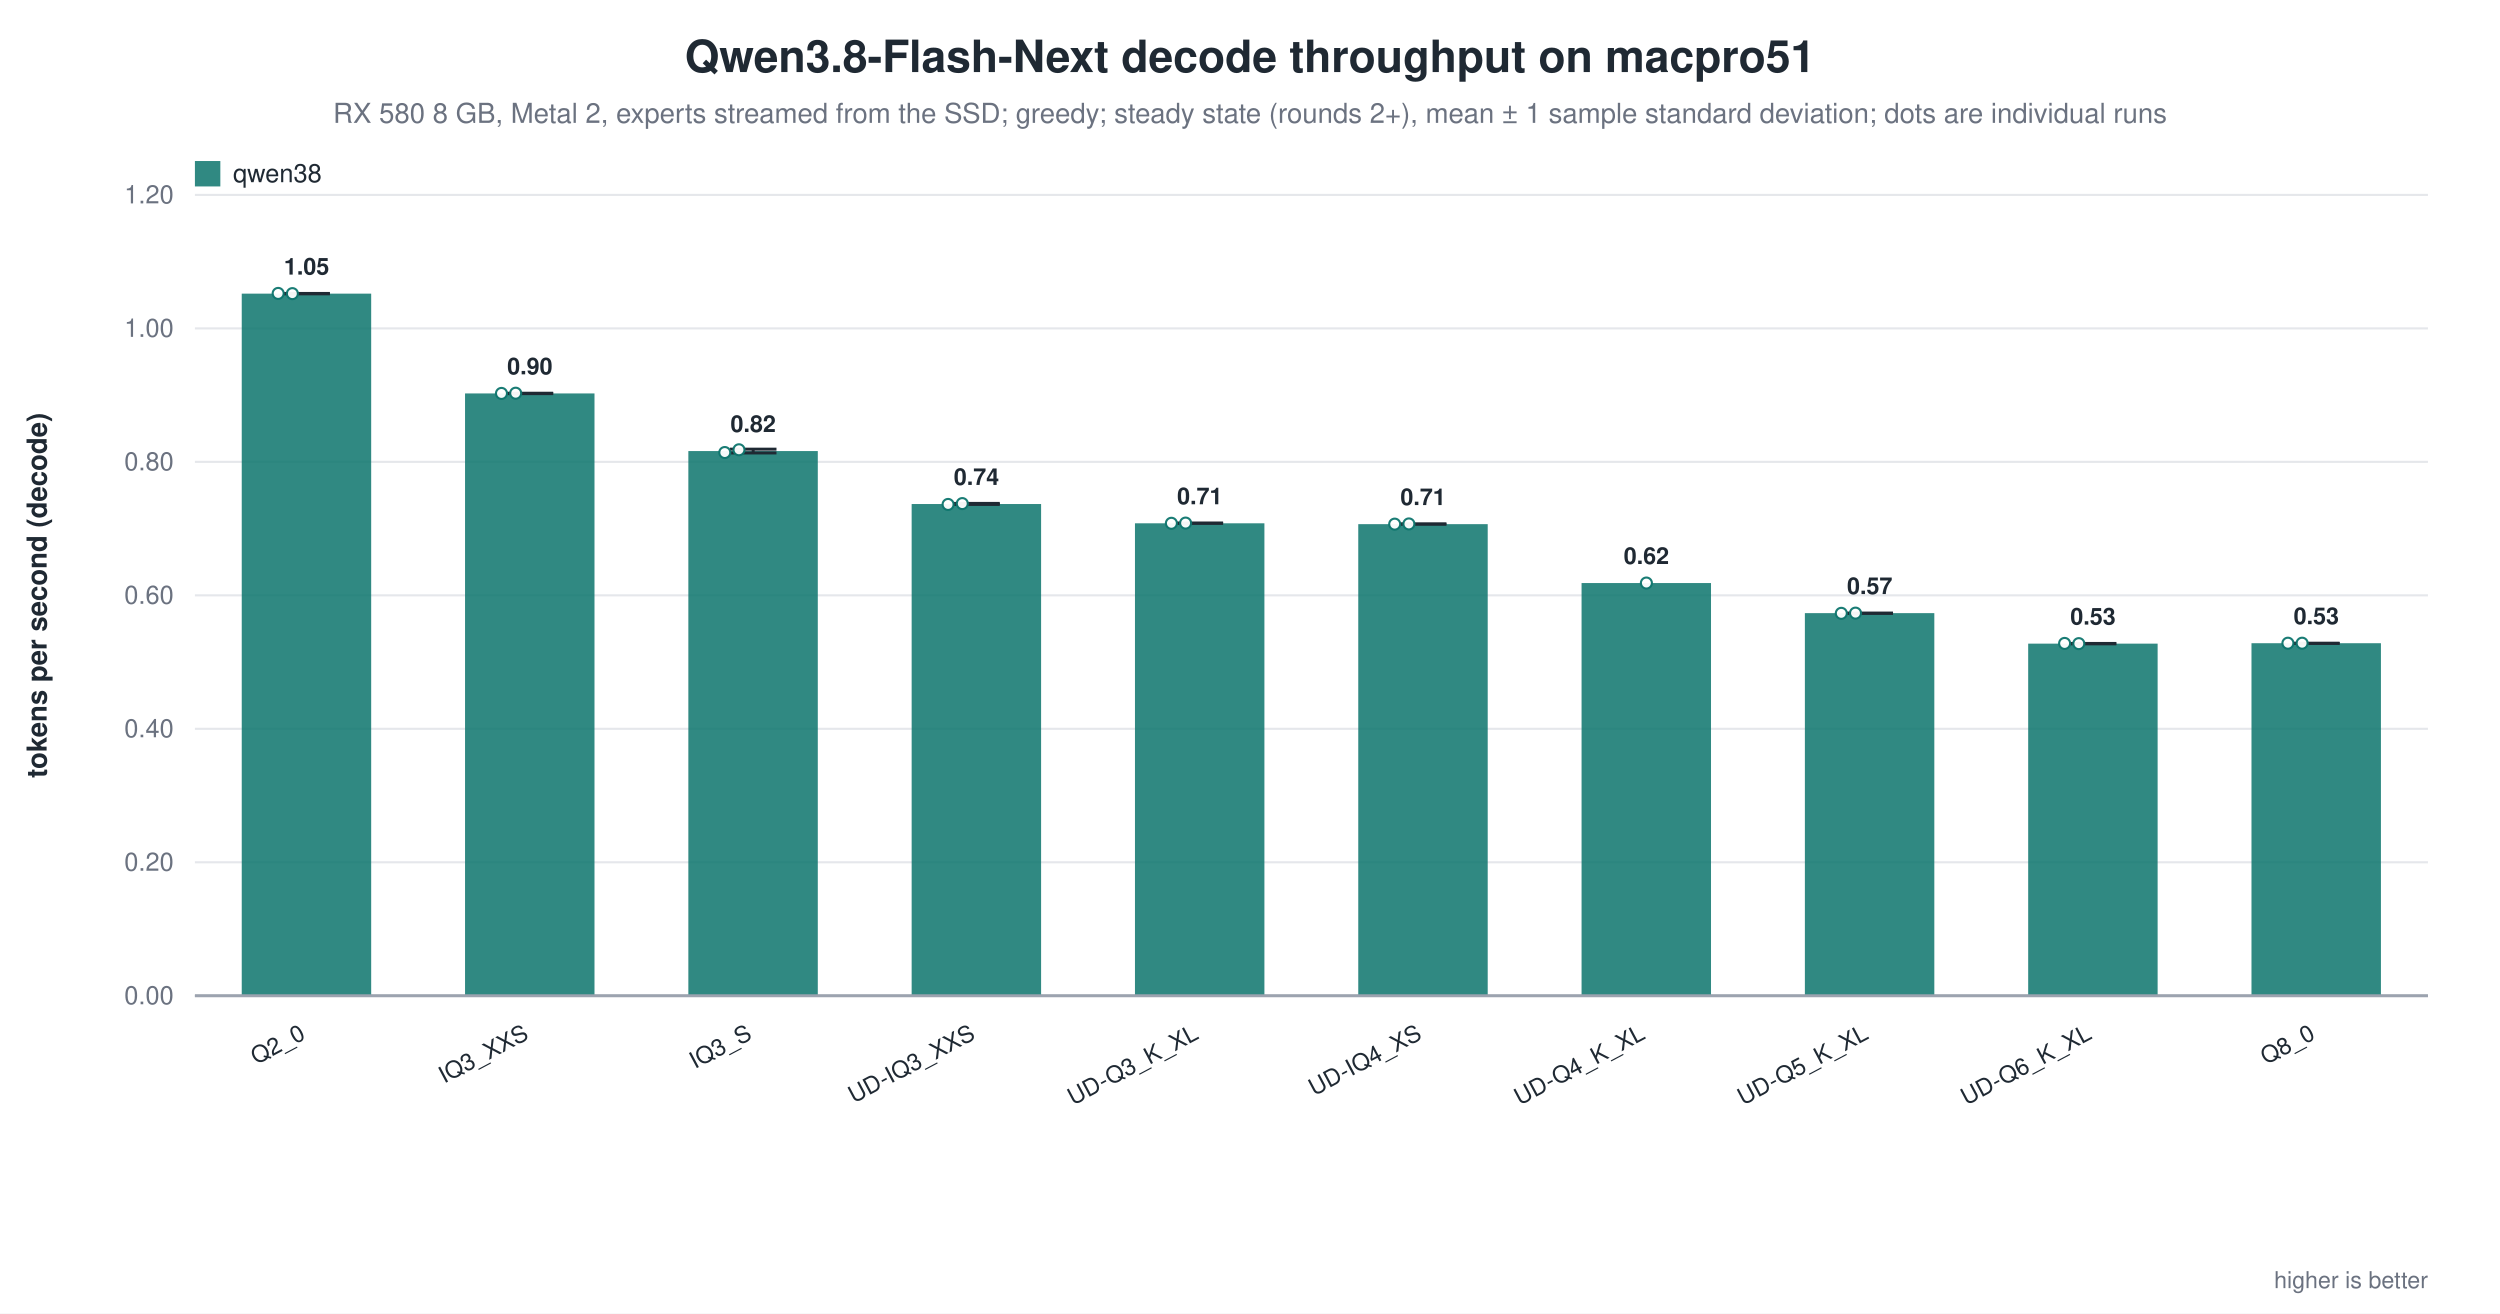
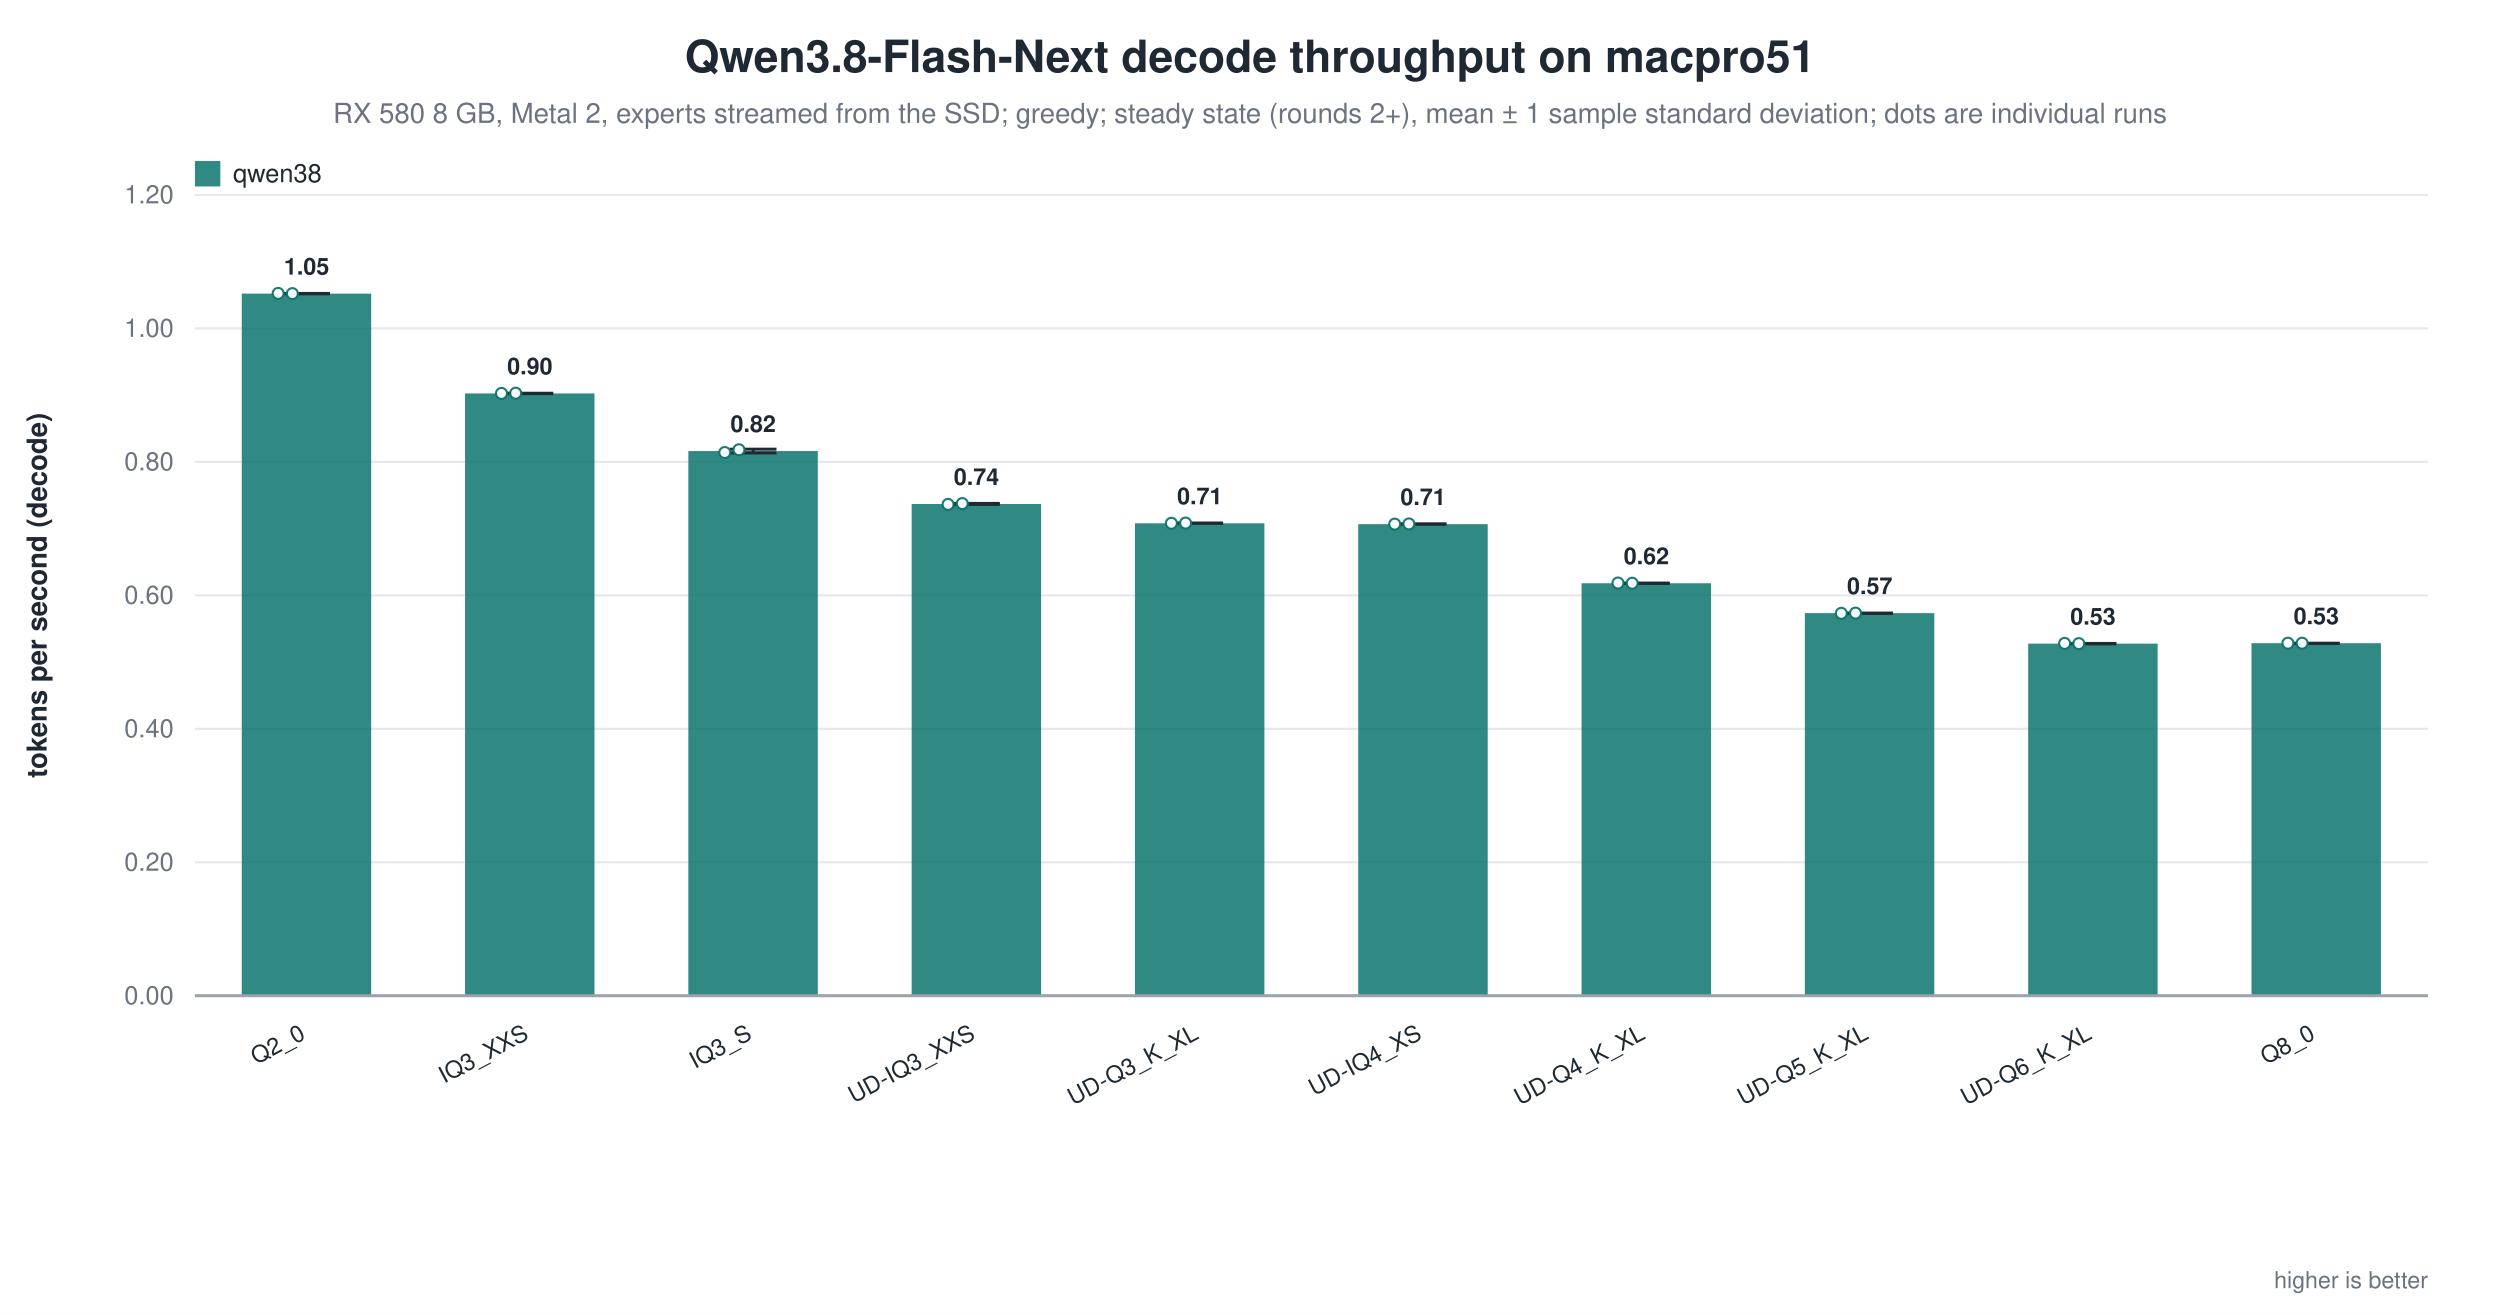
<svg xmlns="http://www.w3.org/2000/svg" width="1180" height="620" viewBox="0 0 1180 620" role="img" aria-label="Qwen3.8-Flash-Next decode throughput on macpro51">
  <rect width="1180" height="620" fill="white" />
  <text x="590.0" y="34" text-anchor="middle" font-family="Helvetica, Arial, sans-serif" font-size="21" font-weight="600" fill="#1f2933">Qwen3.8-Flash-Next decode throughput on macpro51</text>
  <text x="590.0" y="58" text-anchor="middle" font-family="Helvetica, Arial, sans-serif" font-size="13" fill="#6b7280">RX 580 8 GB, Metal 2, experts streamed from the SSD; greedy; steady state (rounds 2+), mean ± 1 sample standard deviation; dots are individual runs</text>
  <line x1="92.0" y1="470.0" x2="1146.0" y2="470.0" stroke="#9ca3af" stroke-width="1.0" />
  <text x="82.0" y="474.0" text-anchor="end" font-family="Helvetica, Arial, sans-serif" font-size="12" fill="#6b7280" font-weight="400">0.00</text>
  <line x1="92.0" y1="407.0" x2="1146.0" y2="407.0" stroke="#e5e7eb" stroke-width="1.0" />
  <text x="82.0" y="411.0" text-anchor="end" font-family="Helvetica, Arial, sans-serif" font-size="12" fill="#6b7280" font-weight="400">0.20</text>
  <line x1="92.0" y1="344.0" x2="1146.0" y2="344.0" stroke="#e5e7eb" stroke-width="1.0" />
  <text x="82.0" y="348.0" text-anchor="end" font-family="Helvetica, Arial, sans-serif" font-size="12" fill="#6b7280" font-weight="400">0.40</text>
  <line x1="92.0" y1="281.0" x2="1146.0" y2="281.0" stroke="#e5e7eb" stroke-width="1.0" />
  <text x="82.0" y="285.0" text-anchor="end" font-family="Helvetica, Arial, sans-serif" font-size="12" fill="#6b7280" font-weight="400">0.60</text>
  <line x1="92.0" y1="218.0" x2="1146.0" y2="218.0" stroke="#e5e7eb" stroke-width="1.0" />
  <text x="82.0" y="222.0" text-anchor="end" font-family="Helvetica, Arial, sans-serif" font-size="12" fill="#6b7280" font-weight="400">0.80</text>
  <line x1="92.0" y1="155.0" x2="1146.0" y2="155.0" stroke="#e5e7eb" stroke-width="1.0" />
  <text x="82.0" y="159.0" text-anchor="end" font-family="Helvetica, Arial, sans-serif" font-size="12" fill="#6b7280" font-weight="400">1.00</text>
  <line x1="92.0" y1="92.0" x2="1146.0" y2="92.0" stroke="#e5e7eb" stroke-width="1.0" />
  <text x="82.0" y="96.0" text-anchor="end" font-family="Helvetica, Arial, sans-serif" font-size="12" fill="#6b7280" font-weight="400">1.20</text>
  <text x="22.0" y="281.0" text-anchor="middle" font-family="Helvetica, Arial, sans-serif" font-size="13" fill="#1f2933" font-weight="600" transform="rotate(-90.0 22.0 281.0)">tokens per second (decode)</text>
  <rect x="114.1" y="138.6" width="61.1" height="331.4" fill="#0f766e" opacity="0.86" />
  <line x1="144.7" y1="138.5" x2="144.7" y2="138.7" stroke="#1f2933" stroke-width="1.4" />
  <line x1="133.7" y1="138.5" x2="155.7" y2="138.5" stroke="#1f2933" stroke-width="1.4" />
  <line x1="133.7" y1="138.7" x2="155.7" y2="138.7" stroke="#1f2933" stroke-width="1.4" />
  <circle cx="131.3" cy="138.5" r="2.6" fill="white" stroke="#0f766e" stroke-width="1.0" opacity="0.95" />
  <circle cx="138.0" cy="138.6" r="2.6" fill="white" stroke="#0f766e" stroke-width="1.0" opacity="0.95" />
  <text x="144.7" y="129.6" text-anchor="middle" font-family="Helvetica, Arial, sans-serif" font-size="11" fill="#1f2933" font-weight="600">1.05</text>
  <text x="144.7" y="490.0" text-anchor="end" font-family="Helvetica, Arial, sans-serif" font-size="11" fill="#1f2933" font-weight="500" transform="rotate(-28.0 144.7 490.0)">Q2_0</text>
  <rect x="219.5" y="185.7" width="61.1" height="284.3" fill="#0f766e" opacity="0.86" />
  <line x1="250.1" y1="185.6" x2="250.1" y2="185.8" stroke="#1f2933" stroke-width="1.4" />
  <line x1="239.1" y1="185.6" x2="261.1" y2="185.6" stroke="#1f2933" stroke-width="1.4" />
  <line x1="239.1" y1="185.8" x2="261.1" y2="185.8" stroke="#1f2933" stroke-width="1.4" />
  <circle cx="236.7" cy="185.7" r="2.6" fill="white" stroke="#0f766e" stroke-width="1.0" opacity="0.95" />
  <circle cx="243.4" cy="185.6" r="2.6" fill="white" stroke="#0f766e" stroke-width="1.0" opacity="0.95" />
  <text x="250.1" y="176.7" text-anchor="middle" font-family="Helvetica, Arial, sans-serif" font-size="11" fill="#1f2933" font-weight="600">0.90</text>
  <text x="250.1" y="490.0" text-anchor="end" font-family="Helvetica, Arial, sans-serif" font-size="11" fill="#1f2933" font-weight="500" transform="rotate(-28.0 250.1 490.0)">IQ3_XXS</text>
  <rect x="324.9" y="212.9" width="61.1" height="257.1" fill="#0f766e" opacity="0.86" />
  <line x1="355.5" y1="212.0" x2="355.5" y2="213.8" stroke="#1f2933" stroke-width="1.4" />
  <line x1="344.5" y1="212.0" x2="366.5" y2="212.0" stroke="#1f2933" stroke-width="1.4" />
  <line x1="344.5" y1="213.8" x2="366.5" y2="213.8" stroke="#1f2933" stroke-width="1.4" />
  <circle cx="342.1" cy="213.6" r="2.6" fill="white" stroke="#0f766e" stroke-width="1.0" opacity="0.95" />
  <circle cx="348.8" cy="212.3" r="2.6" fill="white" stroke="#0f766e" stroke-width="1.0" opacity="0.95" />
  <text x="355.5" y="203.9" text-anchor="middle" font-family="Helvetica, Arial, sans-serif" font-size="11" fill="#1f2933" font-weight="600">0.82</text>
  <text x="355.5" y="490.0" text-anchor="end" font-family="Helvetica, Arial, sans-serif" font-size="11" fill="#1f2933" font-weight="500" transform="rotate(-28.0 355.5 490.0)">IQ3_S</text>
  <rect x="430.3" y="237.9" width="61.1" height="232.1" fill="#0f766e" opacity="0.86" />
  <line x1="460.9" y1="237.6" x2="460.9" y2="238.1" stroke="#1f2933" stroke-width="1.4" />
  <line x1="449.9" y1="237.6" x2="471.9" y2="237.6" stroke="#1f2933" stroke-width="1.4" />
  <line x1="449.9" y1="238.1" x2="471.9" y2="238.1" stroke="#1f2933" stroke-width="1.4" />
  <circle cx="447.5" cy="238.1" r="2.6" fill="white" stroke="#0f766e" stroke-width="1.0" opacity="0.95" />
  <circle cx="454.2" cy="237.7" r="2.6" fill="white" stroke="#0f766e" stroke-width="1.0" opacity="0.95" />
  <text x="460.9" y="228.9" text-anchor="middle" font-family="Helvetica, Arial, sans-serif" font-size="11" fill="#1f2933" font-weight="600">0.74</text>
  <text x="460.9" y="490.0" text-anchor="end" font-family="Helvetica, Arial, sans-serif" font-size="11" fill="#1f2933" font-weight="500" transform="rotate(-28.0 460.9 490.0)">UD-IQ3_XXS</text>
  <rect x="535.7" y="247.0" width="61.1" height="223.0" fill="#0f766e" opacity="0.86" />
  <line x1="566.3" y1="246.9" x2="566.3" y2="247.0" stroke="#1f2933" stroke-width="1.4" />
  <line x1="555.3" y1="246.9" x2="577.3" y2="246.9" stroke="#1f2933" stroke-width="1.4" />
  <line x1="555.3" y1="247.0" x2="577.3" y2="247.0" stroke="#1f2933" stroke-width="1.4" />
  <circle cx="552.9" cy="247.0" r="2.6" fill="white" stroke="#0f766e" stroke-width="1.0" opacity="0.95" />
  <circle cx="559.6" cy="246.9" r="2.6" fill="white" stroke="#0f766e" stroke-width="1.0" opacity="0.95" />
  <text x="566.3" y="238.0" text-anchor="middle" font-family="Helvetica, Arial, sans-serif" font-size="11" fill="#1f2933" font-weight="600">0.71</text>
  <text x="566.3" y="490.0" text-anchor="end" font-family="Helvetica, Arial, sans-serif" font-size="11" fill="#1f2933" font-weight="500" transform="rotate(-28.0 566.3 490.0)">UD-Q3_K_XL</text>
  <rect x="641.1" y="247.4" width="61.1" height="222.6" fill="#0f766e" opacity="0.86" />
  <line x1="671.7" y1="247.3" x2="671.7" y2="247.4" stroke="#1f2933" stroke-width="1.4" />
  <line x1="660.7" y1="247.3" x2="682.7" y2="247.3" stroke="#1f2933" stroke-width="1.4" />
  <line x1="660.7" y1="247.4" x2="682.7" y2="247.4" stroke="#1f2933" stroke-width="1.4" />
  <circle cx="658.3" cy="247.4" r="2.6" fill="white" stroke="#0f766e" stroke-width="1.0" opacity="0.95" />
  <circle cx="665.0" cy="247.3" r="2.6" fill="white" stroke="#0f766e" stroke-width="1.0" opacity="0.95" />
  <text x="671.7" y="238.4" text-anchor="middle" font-family="Helvetica, Arial, sans-serif" font-size="11" fill="#1f2933" font-weight="600">0.71</text>
  <text x="671.7" y="490.0" text-anchor="end" font-family="Helvetica, Arial, sans-serif" font-size="11" fill="#1f2933" font-weight="500" transform="rotate(-28.0 671.7 490.0)">UD-IQ4_XS</text>
-   <rect x="746.5" y="275.2" width="61.1" height="194.8" fill="#0f766e" opacity="0.86" />
-   <circle cx="777.1" cy="275.2" r="2.6" fill="white" stroke="#0f766e" stroke-width="1.0" opacity="0.95" />
-   <text x="777.1" y="266.2" text-anchor="middle" font-family="Helvetica, Arial, sans-serif" font-size="11" fill="#1f2933" font-weight="600">0.62</text>
+   <rect x="746.5" y="275.3" width="61.1" height="194.7" fill="#0f766e" opacity="0.86" />
+   <line x1="777.1" y1="275.2" x2="777.1" y2="275.4" stroke="#1f2933" stroke-width="1.4" />
+   <line x1="766.1" y1="275.2" x2="788.1" y2="275.2" stroke="#1f2933" stroke-width="1.4" />
+   <line x1="766.1" y1="275.4" x2="788.1" y2="275.4" stroke="#1f2933" stroke-width="1.4" />
+   <circle cx="763.7" cy="275.2" r="2.6" fill="white" stroke="#0f766e" stroke-width="1.0" opacity="0.95" />
+   <circle cx="770.4" cy="275.3" r="2.6" fill="white" stroke="#0f766e" stroke-width="1.0" opacity="0.95" />
+   <text x="777.1" y="266.3" text-anchor="middle" font-family="Helvetica, Arial, sans-serif" font-size="11" fill="#1f2933" font-weight="600">0.62</text>
  <text x="777.1" y="490.0" text-anchor="end" font-family="Helvetica, Arial, sans-serif" font-size="11" fill="#1f2933" font-weight="500" transform="rotate(-28.0 777.1 490.0)">UD-Q4_K_XL</text>
  <rect x="851.9" y="289.4" width="61.1" height="180.6" fill="#0f766e" opacity="0.86" />
  <line x1="882.5" y1="289.4" x2="882.5" y2="289.5" stroke="#1f2933" stroke-width="1.4" />
  <line x1="871.5" y1="289.4" x2="893.5" y2="289.4" stroke="#1f2933" stroke-width="1.4" />
  <line x1="871.5" y1="289.5" x2="893.5" y2="289.5" stroke="#1f2933" stroke-width="1.4" />
  <circle cx="869.1" cy="289.5" r="2.6" fill="white" stroke="#0f766e" stroke-width="1.0" opacity="0.95" />
  <circle cx="875.8" cy="289.4" r="2.6" fill="white" stroke="#0f766e" stroke-width="1.0" opacity="0.95" />
  <text x="882.5" y="280.4" text-anchor="middle" font-family="Helvetica, Arial, sans-serif" font-size="11" fill="#1f2933" font-weight="600">0.57</text>
  <text x="882.5" y="490.0" text-anchor="end" font-family="Helvetica, Arial, sans-serif" font-size="11" fill="#1f2933" font-weight="500" transform="rotate(-28.0 882.5 490.0)">UD-Q5_K_XL</text>
  <rect x="957.3" y="303.8" width="61.1" height="166.2" fill="#0f766e" opacity="0.86" />
  <line x1="987.9" y1="303.7" x2="987.9" y2="303.9" stroke="#1f2933" stroke-width="1.4" />
  <line x1="976.9" y1="303.7" x2="998.9" y2="303.7" stroke="#1f2933" stroke-width="1.4" />
  <line x1="976.9" y1="303.9" x2="998.9" y2="303.9" stroke="#1f2933" stroke-width="1.4" />
  <circle cx="974.5" cy="303.7" r="2.6" fill="white" stroke="#0f766e" stroke-width="1.0" opacity="0.95" />
  <circle cx="981.2" cy="303.8" r="2.6" fill="white" stroke="#0f766e" stroke-width="1.0" opacity="0.95" />
  <text x="987.9" y="294.8" text-anchor="middle" font-family="Helvetica, Arial, sans-serif" font-size="11" fill="#1f2933" font-weight="600">0.53</text>
  <text x="987.9" y="490.0" text-anchor="end" font-family="Helvetica, Arial, sans-serif" font-size="11" fill="#1f2933" font-weight="500" transform="rotate(-28.0 987.9 490.0)">UD-Q6_K_XL</text>
  <rect x="1062.7" y="303.6" width="61.1" height="166.4" fill="#0f766e" opacity="0.86" />
  <line x1="1093.3" y1="303.6" x2="1093.3" y2="303.7" stroke="#1f2933" stroke-width="1.4" />
  <line x1="1082.3" y1="303.6" x2="1104.3" y2="303.6" stroke="#1f2933" stroke-width="1.4" />
  <line x1="1082.3" y1="303.7" x2="1104.3" y2="303.7" stroke="#1f2933" stroke-width="1.4" />
  <circle cx="1079.9" cy="303.6" r="2.6" fill="white" stroke="#0f766e" stroke-width="1.0" opacity="0.95" />
  <circle cx="1086.6" cy="303.6" r="2.6" fill="white" stroke="#0f766e" stroke-width="1.0" opacity="0.95" />
  <text x="1093.3" y="294.6" text-anchor="middle" font-family="Helvetica, Arial, sans-serif" font-size="11" fill="#1f2933" font-weight="600">0.53</text>
  <text x="1093.3" y="490.0" text-anchor="end" font-family="Helvetica, Arial, sans-serif" font-size="11" fill="#1f2933" font-weight="500" transform="rotate(-28.0 1093.3 490.0)">Q8_0</text>
  <line x1="92.0" y1="470.0" x2="1146.0" y2="470.0" stroke="#9ca3af" stroke-width="1.4" />
  <rect x="92.0" y="76.0" width="12.0" height="12.0" fill="#0f766e" opacity="0.86" />
  <text x="110.0" y="86.0" text-anchor="start" font-family="Helvetica, Arial, sans-serif" font-size="12" fill="#1f2933" font-weight="500">qwen38</text>
  <text x="1146.0" y="608.0" text-anchor="end" font-family="Helvetica, Arial, sans-serif" font-size="11" fill="#6b7280" font-weight="400">higher is better</text>
</svg>
